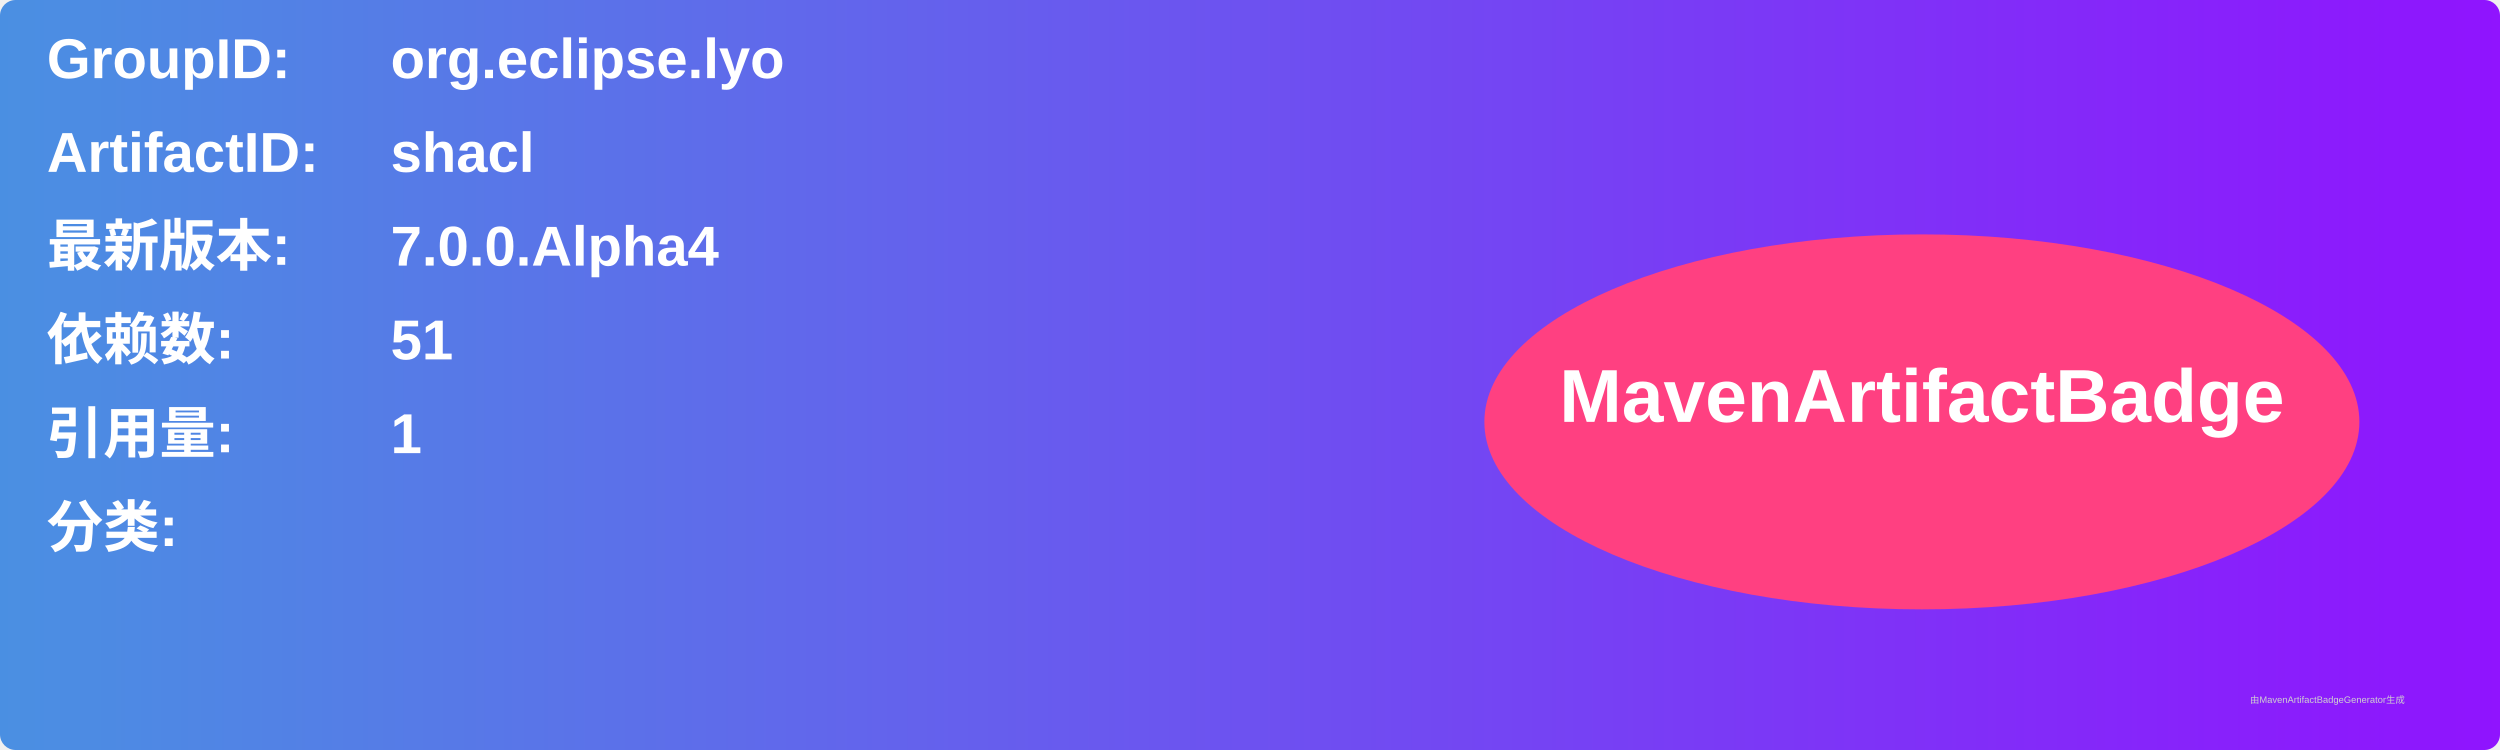
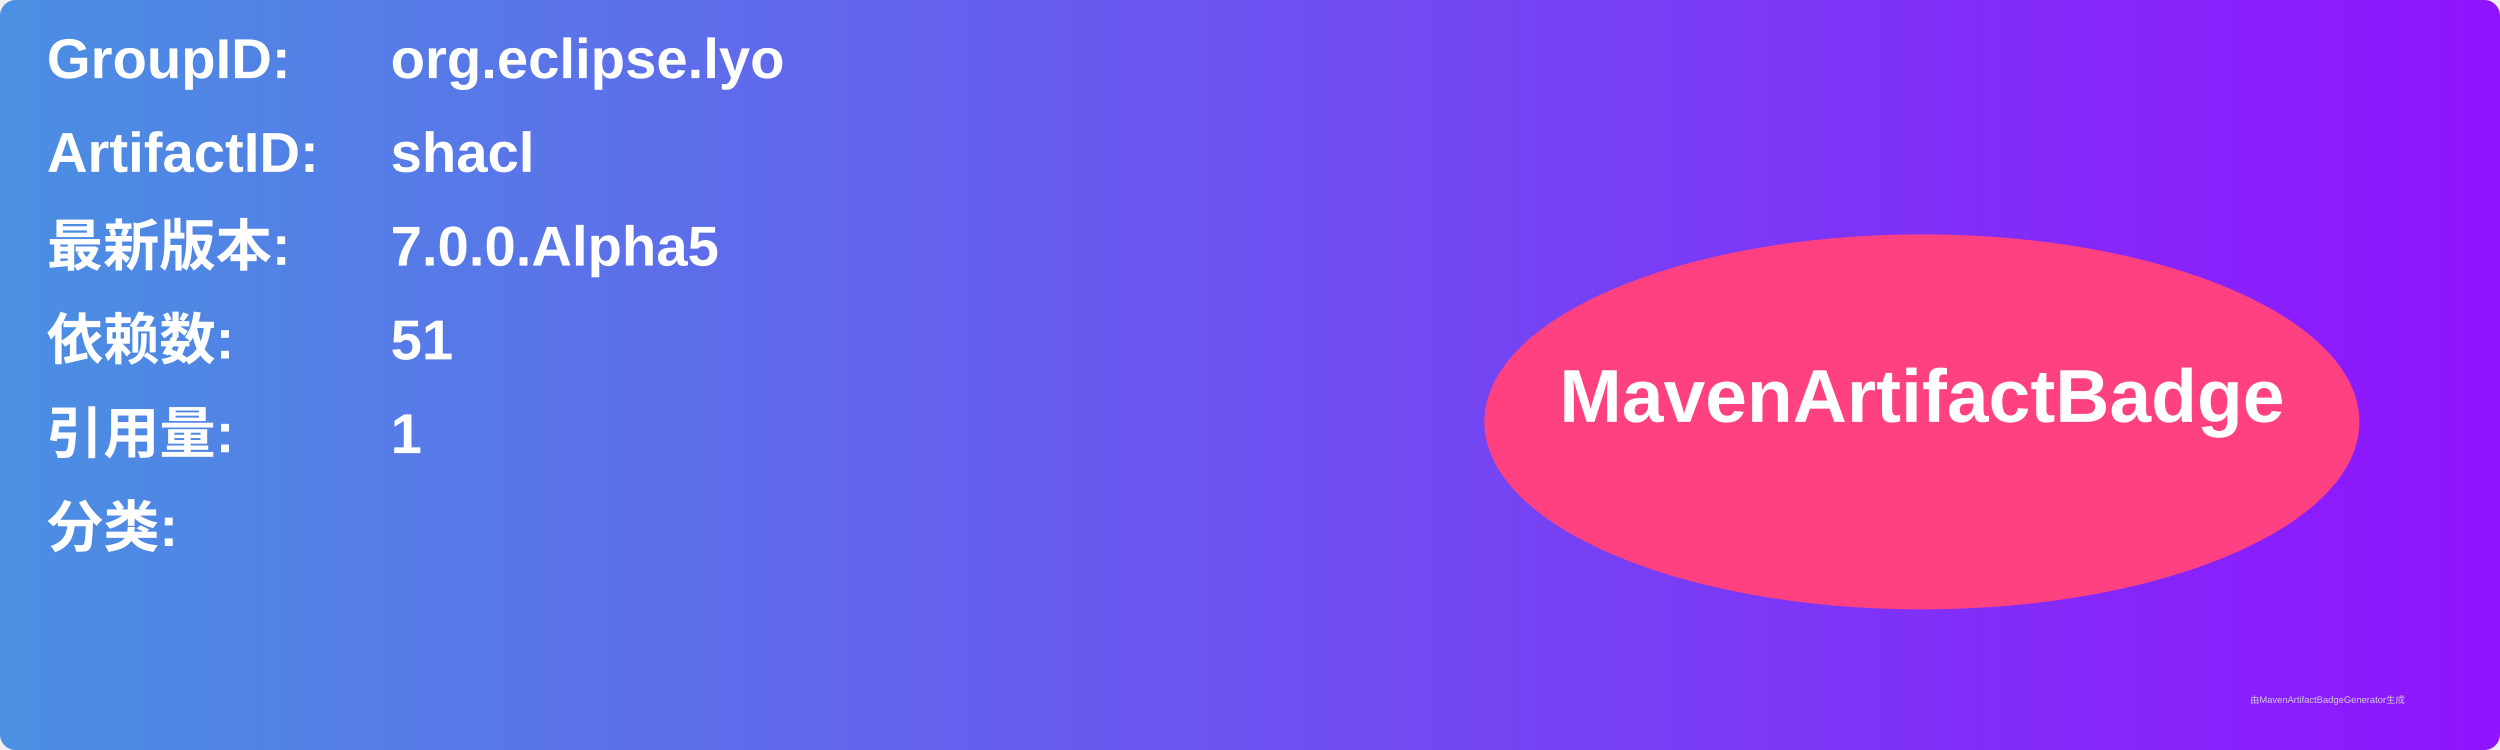
<svg xmlns="http://www.w3.org/2000/svg" width="800" height="240" viewBox="0 0 800 240">
  <linearGradient id="grad" x1="0%" y1="0%" x2="100%" y2="0%">
    <stop offset="0%" stop-color="#4a90e2" />
    <stop offset="100%" stop-color="#9013fe" />
  </linearGradient>
  <rect width="100%" height="100%" rx="5" ry="5" fill="url(#grad)" />
  <g transform="translate(15, 15)">
    <text x="0" y="10" font-family="Arial" font-size="18" fill="white" font-weight="bold" width="260">GroupID:</text>
    <text x="110" y="10" font-family="Arial" font-size="18" fill="white" font-weight="bold" width="460">org.eclipse.lyo</text>
    <text x="0" y="40" font-family="Arial" font-size="18" fill="white" font-weight="bold" width="260">ArtifactID:</text>
    <text x="110" y="40" font-family="Arial" font-size="18" fill="white" font-weight="bold" width="460">shacl</text>
    <text x="0" y="70" font-family="Arial" font-size="18" fill="white" font-weight="bold">最新版本:</text>
    <text x="110" y="70" font-family="Arial" font-size="18" fill="white" font-weight="bold">
-       <tspan font-weight="bold">7.0.0.Alpha4</tspan>
+       <tspan font-weight="bold">7.0.0.Alpha5</tspan>
    </text>
    <text x="0" y="100" font-family="Arial" font-size="18" fill="white" font-weight="bold">依赖数: </text>
    <text x="110" y="100" font-family="Arial" font-size="18" fill="white">
      <tspan font-weight="bold">51</tspan>
    </text>
    <text x="0" y="130" font-family="Arial" font-size="18" fill="white" font-weight="bold">引用量: </text>
    <text x="110" y="130" font-family="Arial" font-size="18" fill="white">
      <tspan font-weight="bold">1</tspan>
    </text>
    <text x="0" y="160" font-family="Arial" font-size="18" fill="white" font-weight="bold">分类:</text>
    <text x="10" y="190" font-family="Arial" font-size="10" fill="white">
      <tspan font-weight="bold" />
    </text>
    <ellipse cx="600" cy="120" rx="140" ry="60" fill="#ff4081" />
    <text x="600" y="120" text-anchor="middle" font-family="Arial" font-size="24" fill="white" font-weight="bold">MavenArtifactBadge</text>
  </g>
  <text x="720" y="225" font-family="Arial" font-size="3" fill="#d0d0d0">由MavenArtifactBadgeGenerator生成</text>
</svg>
